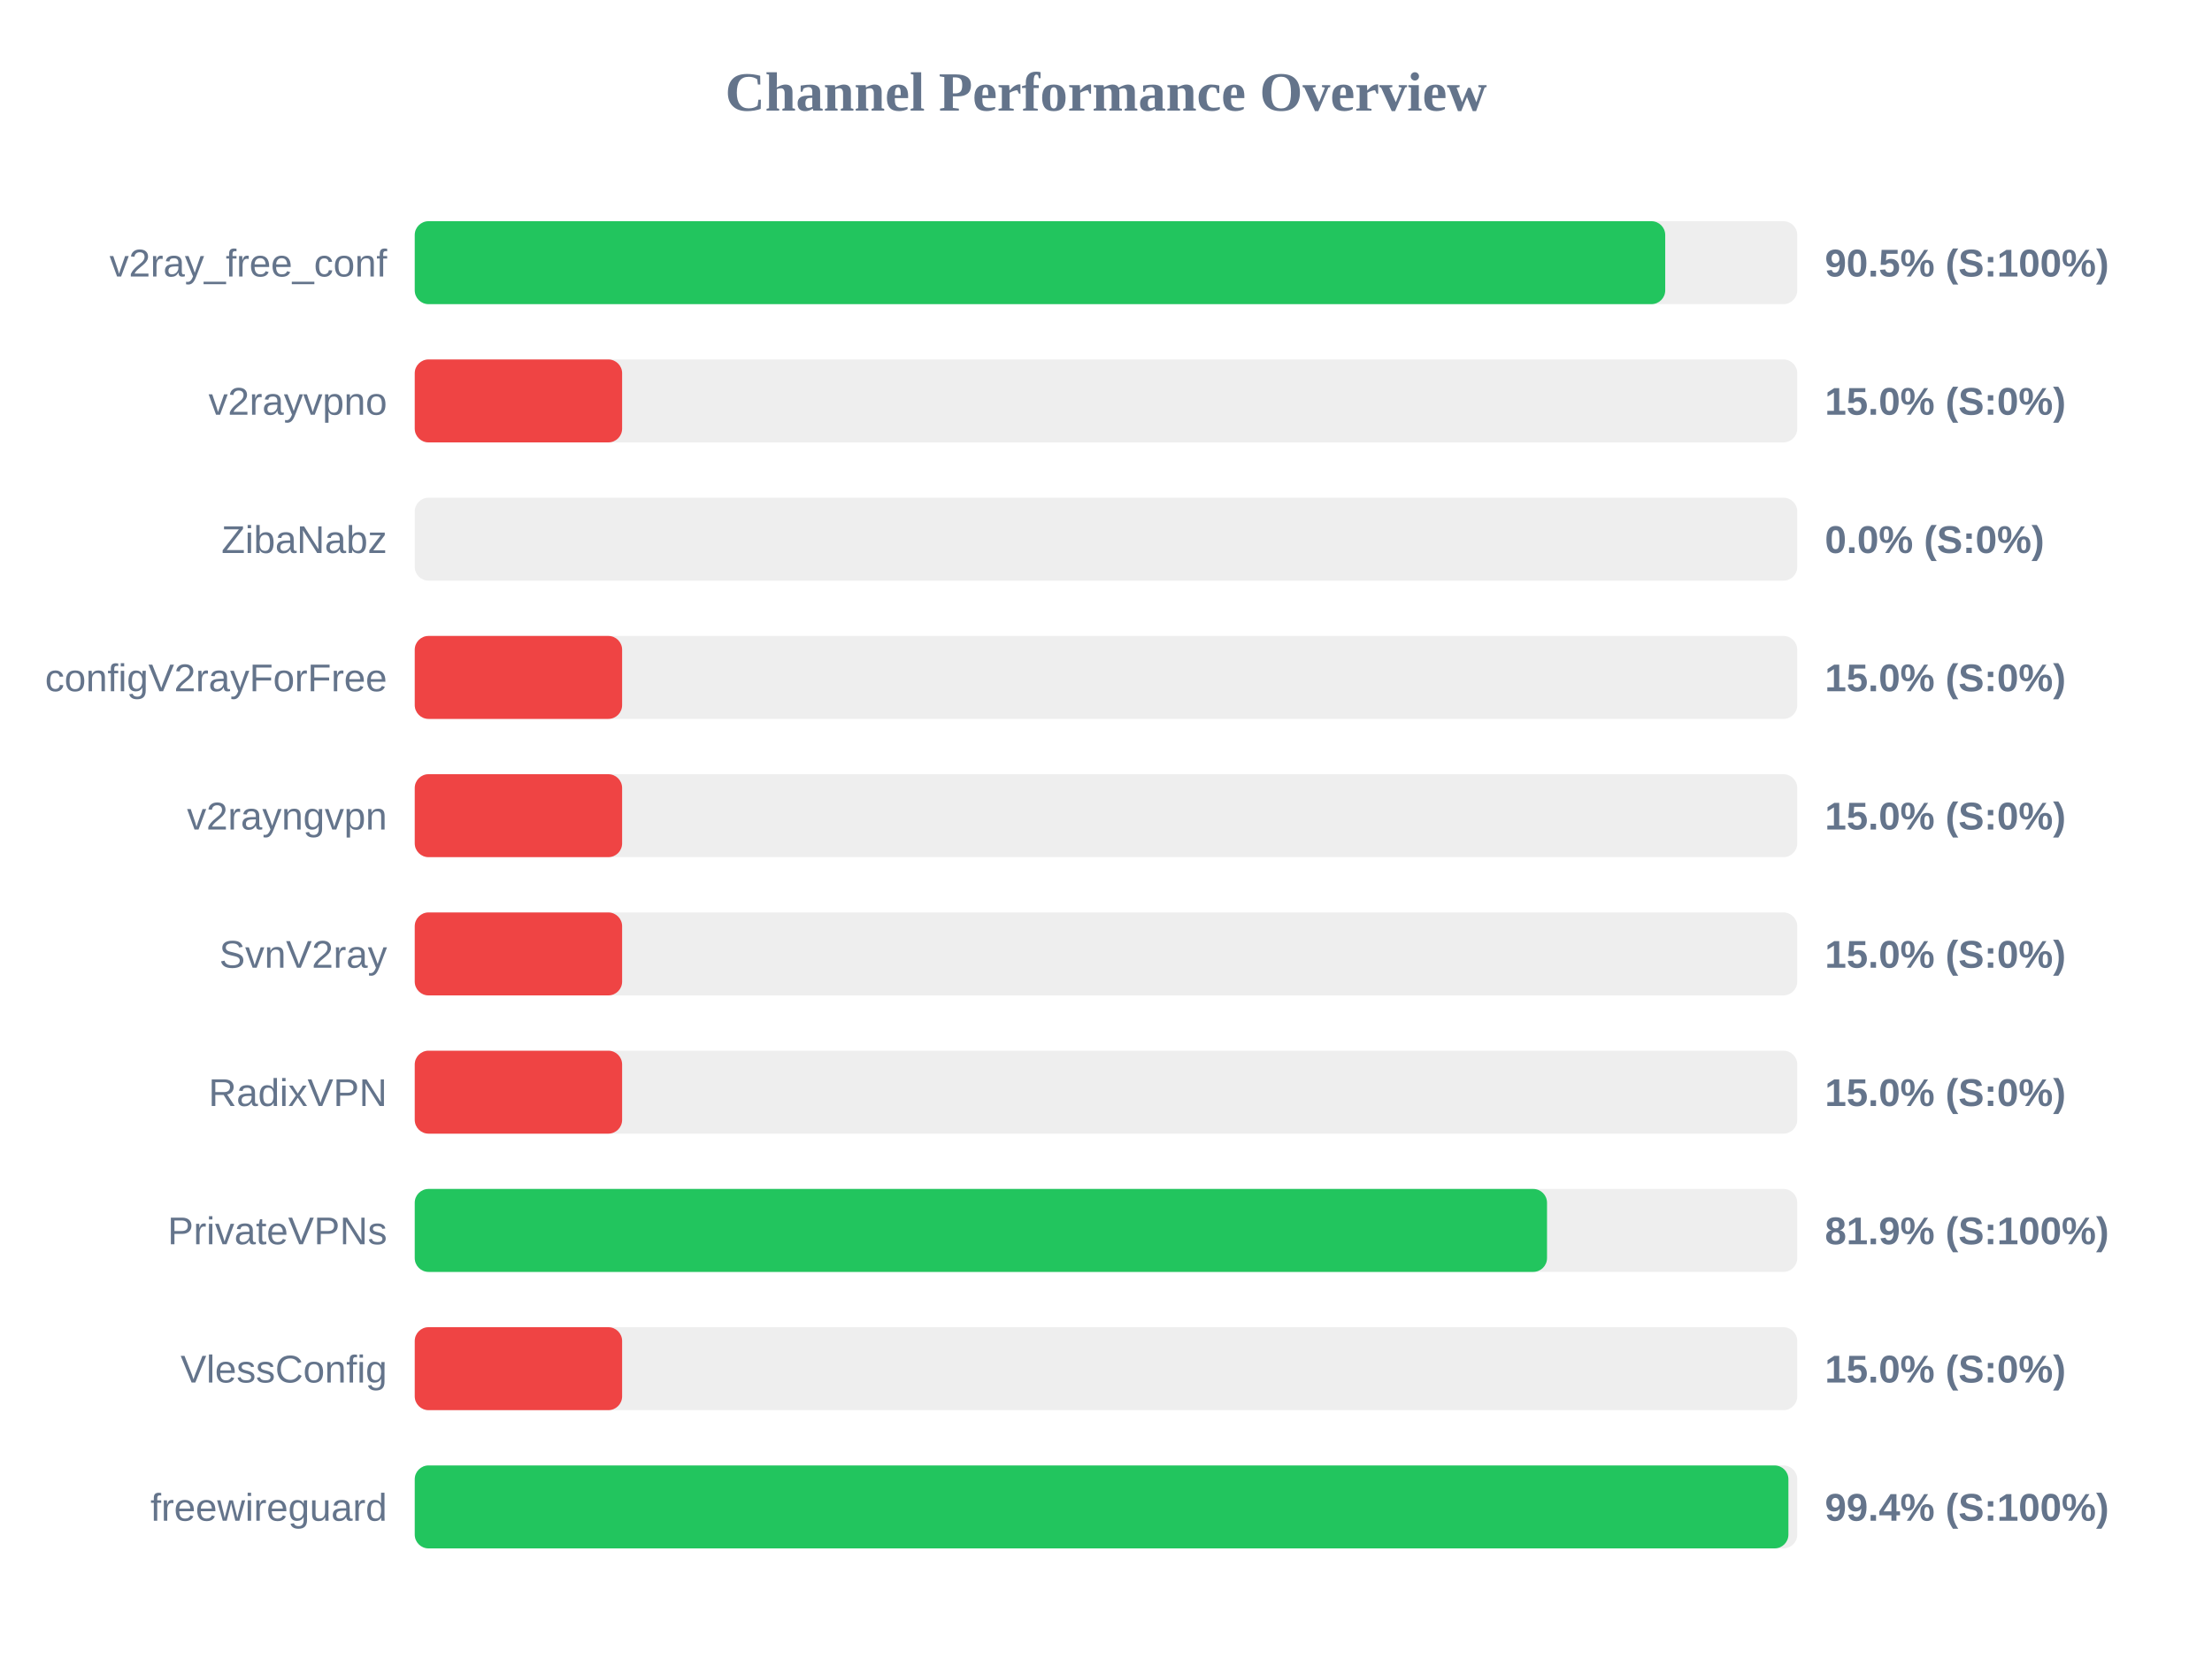
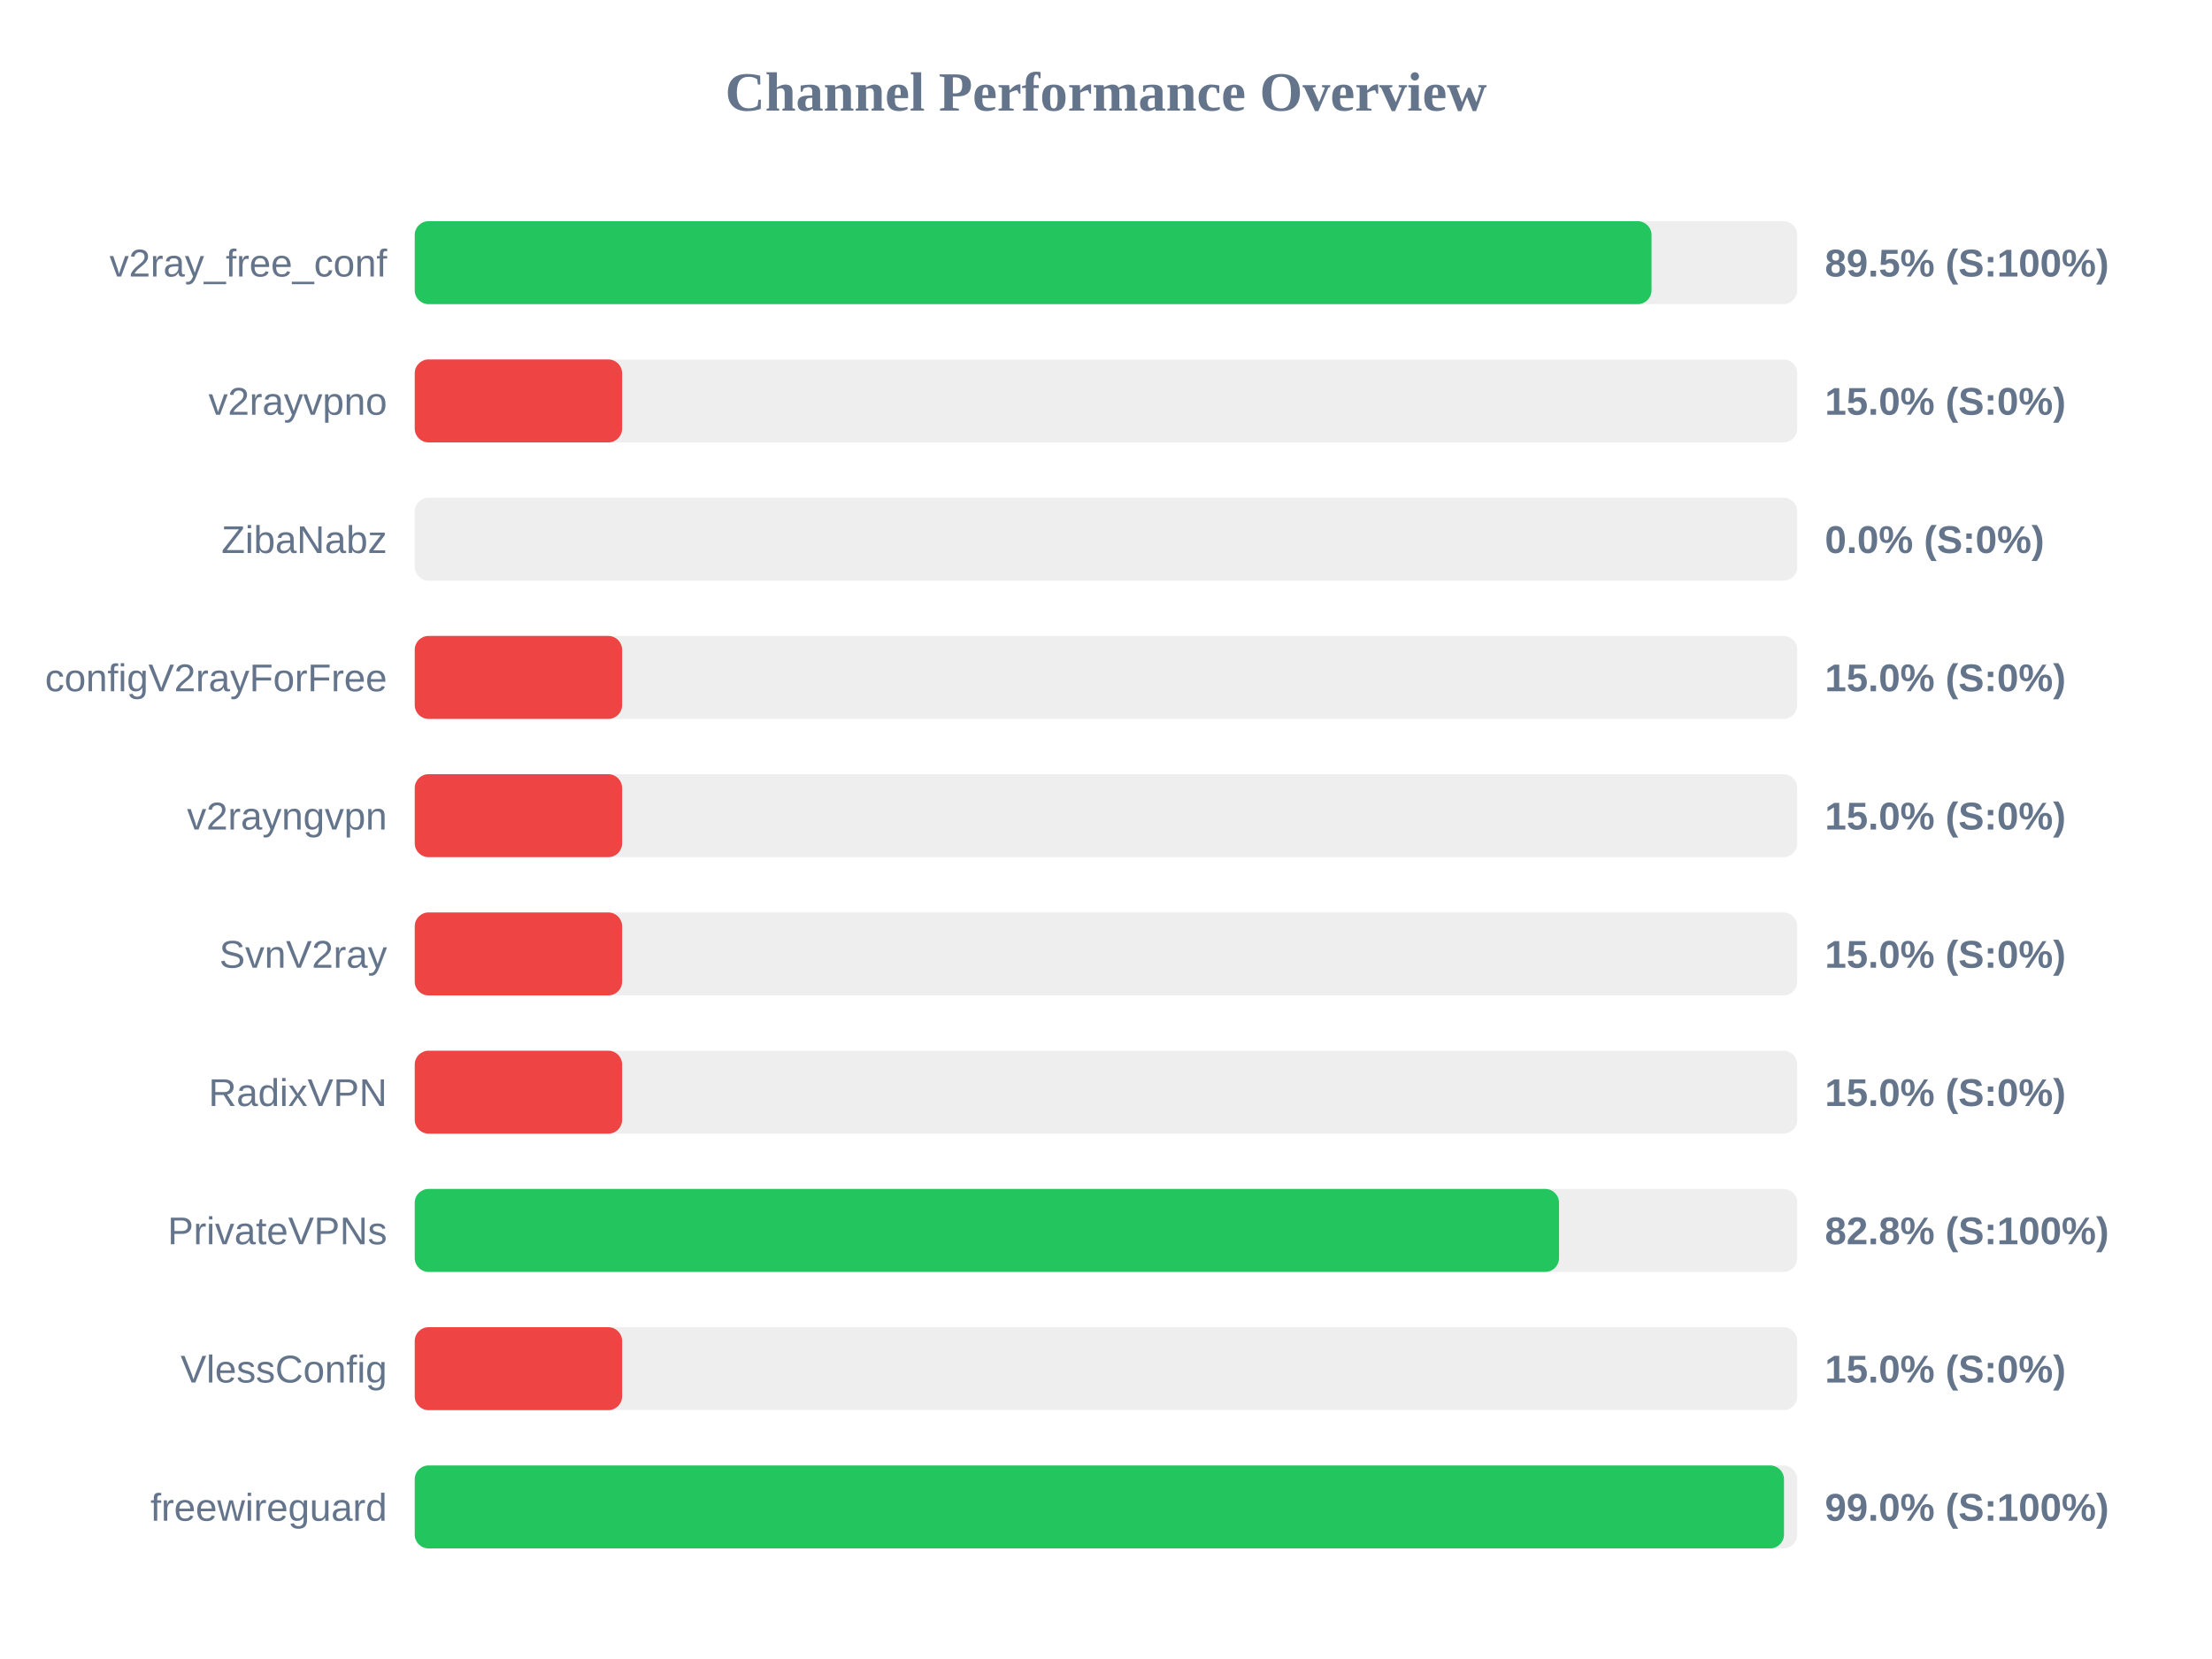
<svg xmlns="http://www.w3.org/2000/svg" width="800" height="600" version="1.1">
  <style>
        .row { font: 14px Arial; fill: #64748b; }
        .score { font: bold 14px Arial; fill: #64748b; }
    </style>
  <text x="400" y="40" text-anchor="middle" font-size="20px" font-weight="bold" fill="#64748b">Channel Performance Overview</text>
  <rect x="150" y="80" width="500" height="30" fill="#eee" rx="5" />
-   <rect x="150" y="80" width="452.25" height="30" fill="#22c55e" rx="5" />
+   <rect x="150" y="80" width="447.3" height="30" fill="#22c55e" rx="5" />
  <text x="140" y="100" text-anchor="end" class="row">v2ray_free_conf</text>
-   <text x="660" y="100" text-anchor="start" class="score">90.5% (S:100%)</text>
+   <text x="660" y="100" text-anchor="start" class="score">89.5% (S:100%)</text>
  <rect x="150" y="130" width="500" height="30" fill="#eee" rx="5" />
  <rect x="150" y="130" width="75.0" height="30" fill="#ef4444" rx="5" />
  <text x="140" y="150" text-anchor="end" class="row">v2rayvpno</text>
  <text x="660" y="150" text-anchor="start" class="score">15.0% (S:0%)</text>
  <rect x="150" y="180" width="500" height="30" fill="#eee" rx="5" />
  <rect x="150" y="180" width="0.0" height="30" fill="#ef4444" rx="5" />
  <text x="140" y="200" text-anchor="end" class="row">ZibaNabz</text>
  <text x="660" y="200" text-anchor="start" class="score">0.0% (S:0%)</text>
  <rect x="150" y="230" width="500" height="30" fill="#eee" rx="5" />
  <rect x="150" y="230" width="75.0" height="30" fill="#ef4444" rx="5" />
  <text x="140" y="250" text-anchor="end" class="row">configV2rayForFree</text>
  <text x="660" y="250" text-anchor="start" class="score">15.0% (S:0%)</text>
  <rect x="150" y="280" width="500" height="30" fill="#eee" rx="5" />
  <rect x="150" y="280" width="75.0" height="30" fill="#ef4444" rx="5" />
  <text x="140" y="300" text-anchor="end" class="row">v2rayngvpn</text>
  <text x="660" y="300" text-anchor="start" class="score">15.0% (S:0%)</text>
  <rect x="150" y="330" width="500" height="30" fill="#eee" rx="5" />
  <rect x="150" y="330" width="75.0" height="30" fill="#ef4444" rx="5" />
  <text x="140" y="350" text-anchor="end" class="row">SvnV2ray</text>
  <text x="660" y="350" text-anchor="start" class="score">15.0% (S:0%)</text>
  <rect x="150" y="380" width="500" height="30" fill="#eee" rx="5" />
  <rect x="150" y="380" width="75.0" height="30" fill="#ef4444" rx="5" />
  <text x="140" y="400" text-anchor="end" class="row">RadixVPN</text>
  <text x="660" y="400" text-anchor="start" class="score">15.0% (S:0%)</text>
  <rect x="150" y="430" width="500" height="30" fill="#eee" rx="5" />
-   <rect x="150" y="430" width="409.5" height="30" fill="#22c55e" rx="5" />
+   <rect x="150" y="430" width="413.85" height="30" fill="#22c55e" rx="5" />
  <text x="140" y="450" text-anchor="end" class="row">PrivateVPNs</text>
-   <text x="660" y="450" text-anchor="start" class="score">81.9% (S:100%)</text>
+   <text x="660" y="450" text-anchor="start" class="score">82.8% (S:100%)</text>
  <rect x="150" y="480" width="500" height="30" fill="#eee" rx="5" />
  <rect x="150" y="480" width="75.0" height="30" fill="#ef4444" rx="5" />
  <text x="140" y="500" text-anchor="end" class="row">VlessConfig</text>
  <text x="660" y="500" text-anchor="start" class="score">15.0% (S:0%)</text>
  <rect x="150" y="530" width="500" height="30" fill="#eee" rx="5" />
-   <rect x="150" y="530" width="496.8" height="30" fill="#22c55e" rx="5" />
+   <rect x="150" y="530" width="495.2" height="30" fill="#22c55e" rx="5" />
  <text x="140" y="550" text-anchor="end" class="row">freewireguard</text>
-   <text x="660" y="550" text-anchor="start" class="score">99.4% (S:100%)</text>
+   <text x="660" y="550" text-anchor="start" class="score">99.0% (S:100%)</text>
</svg>
